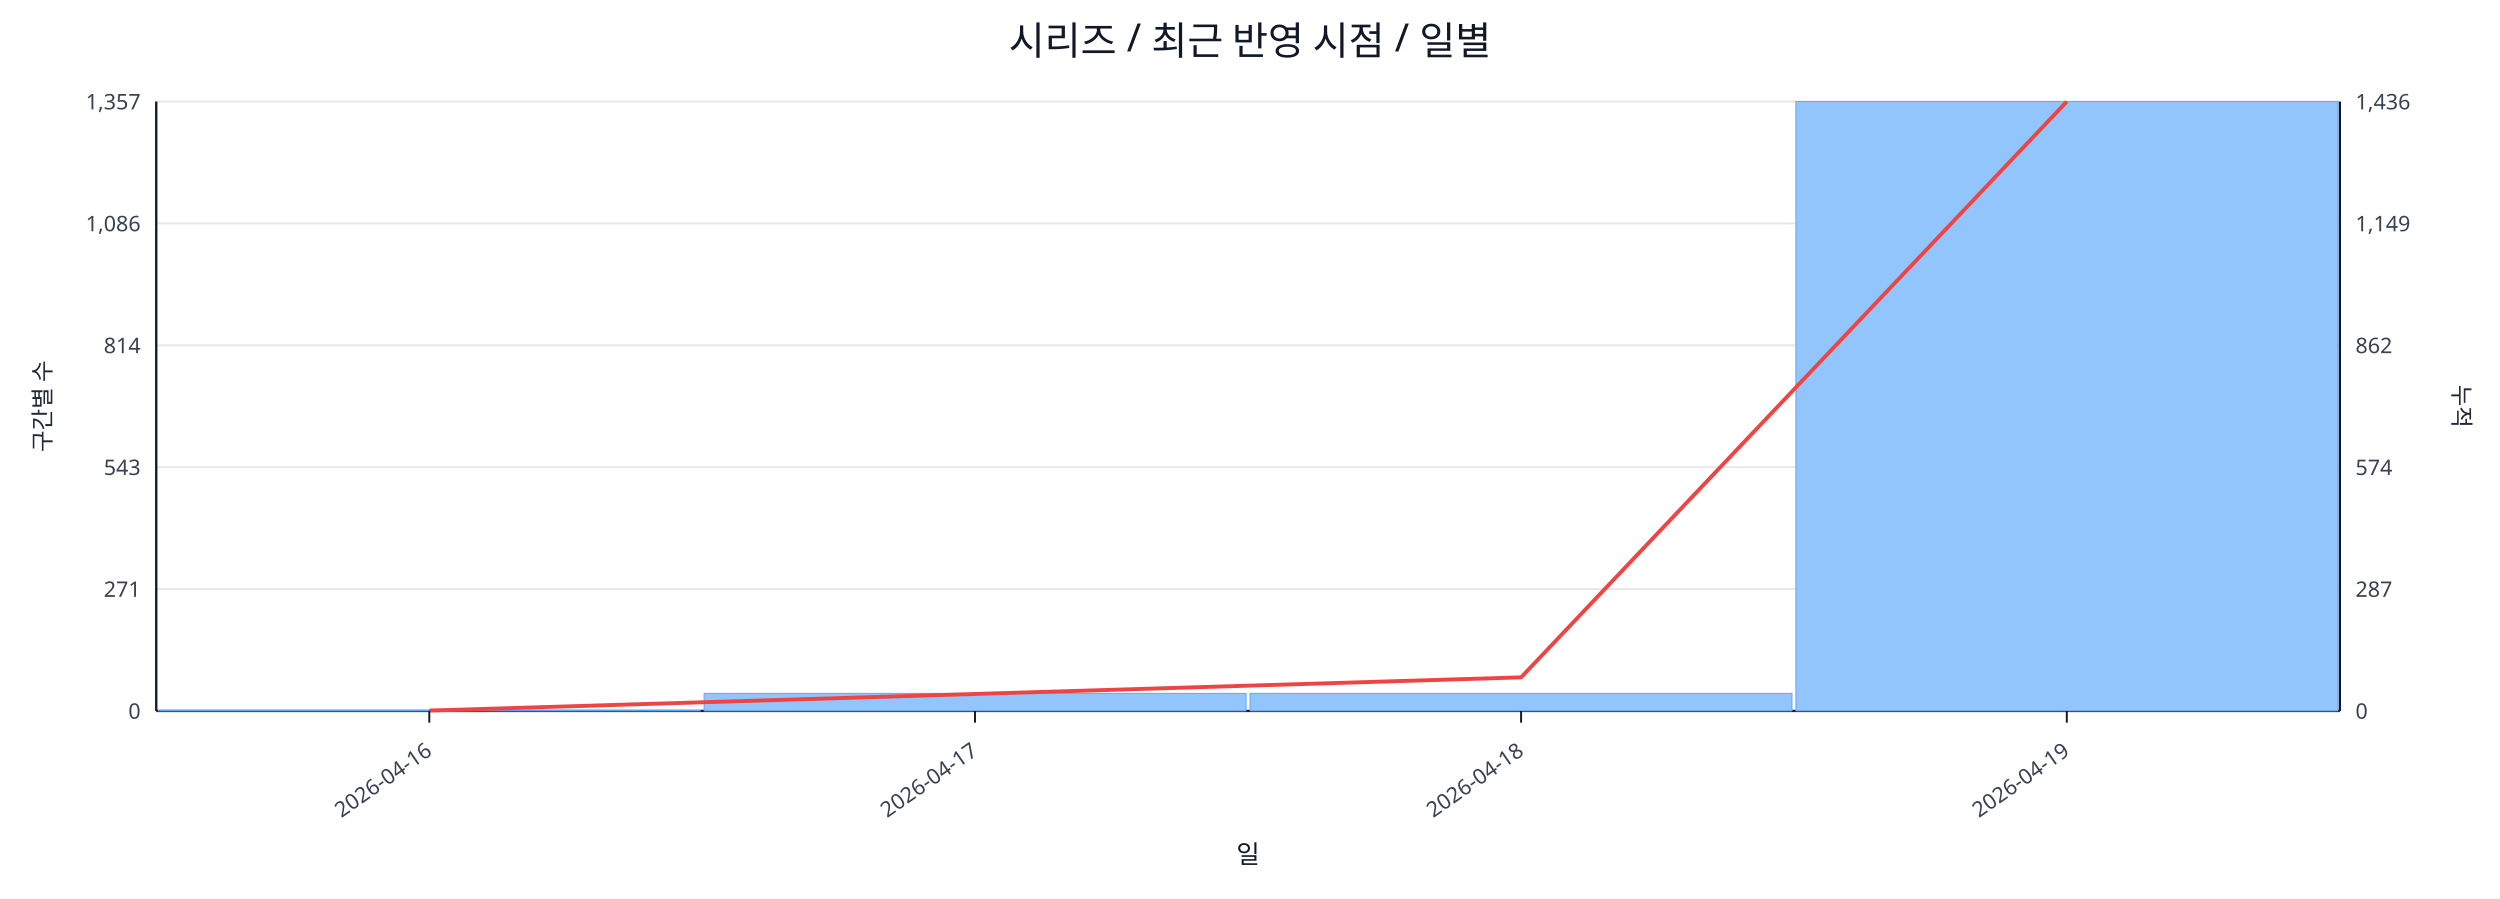
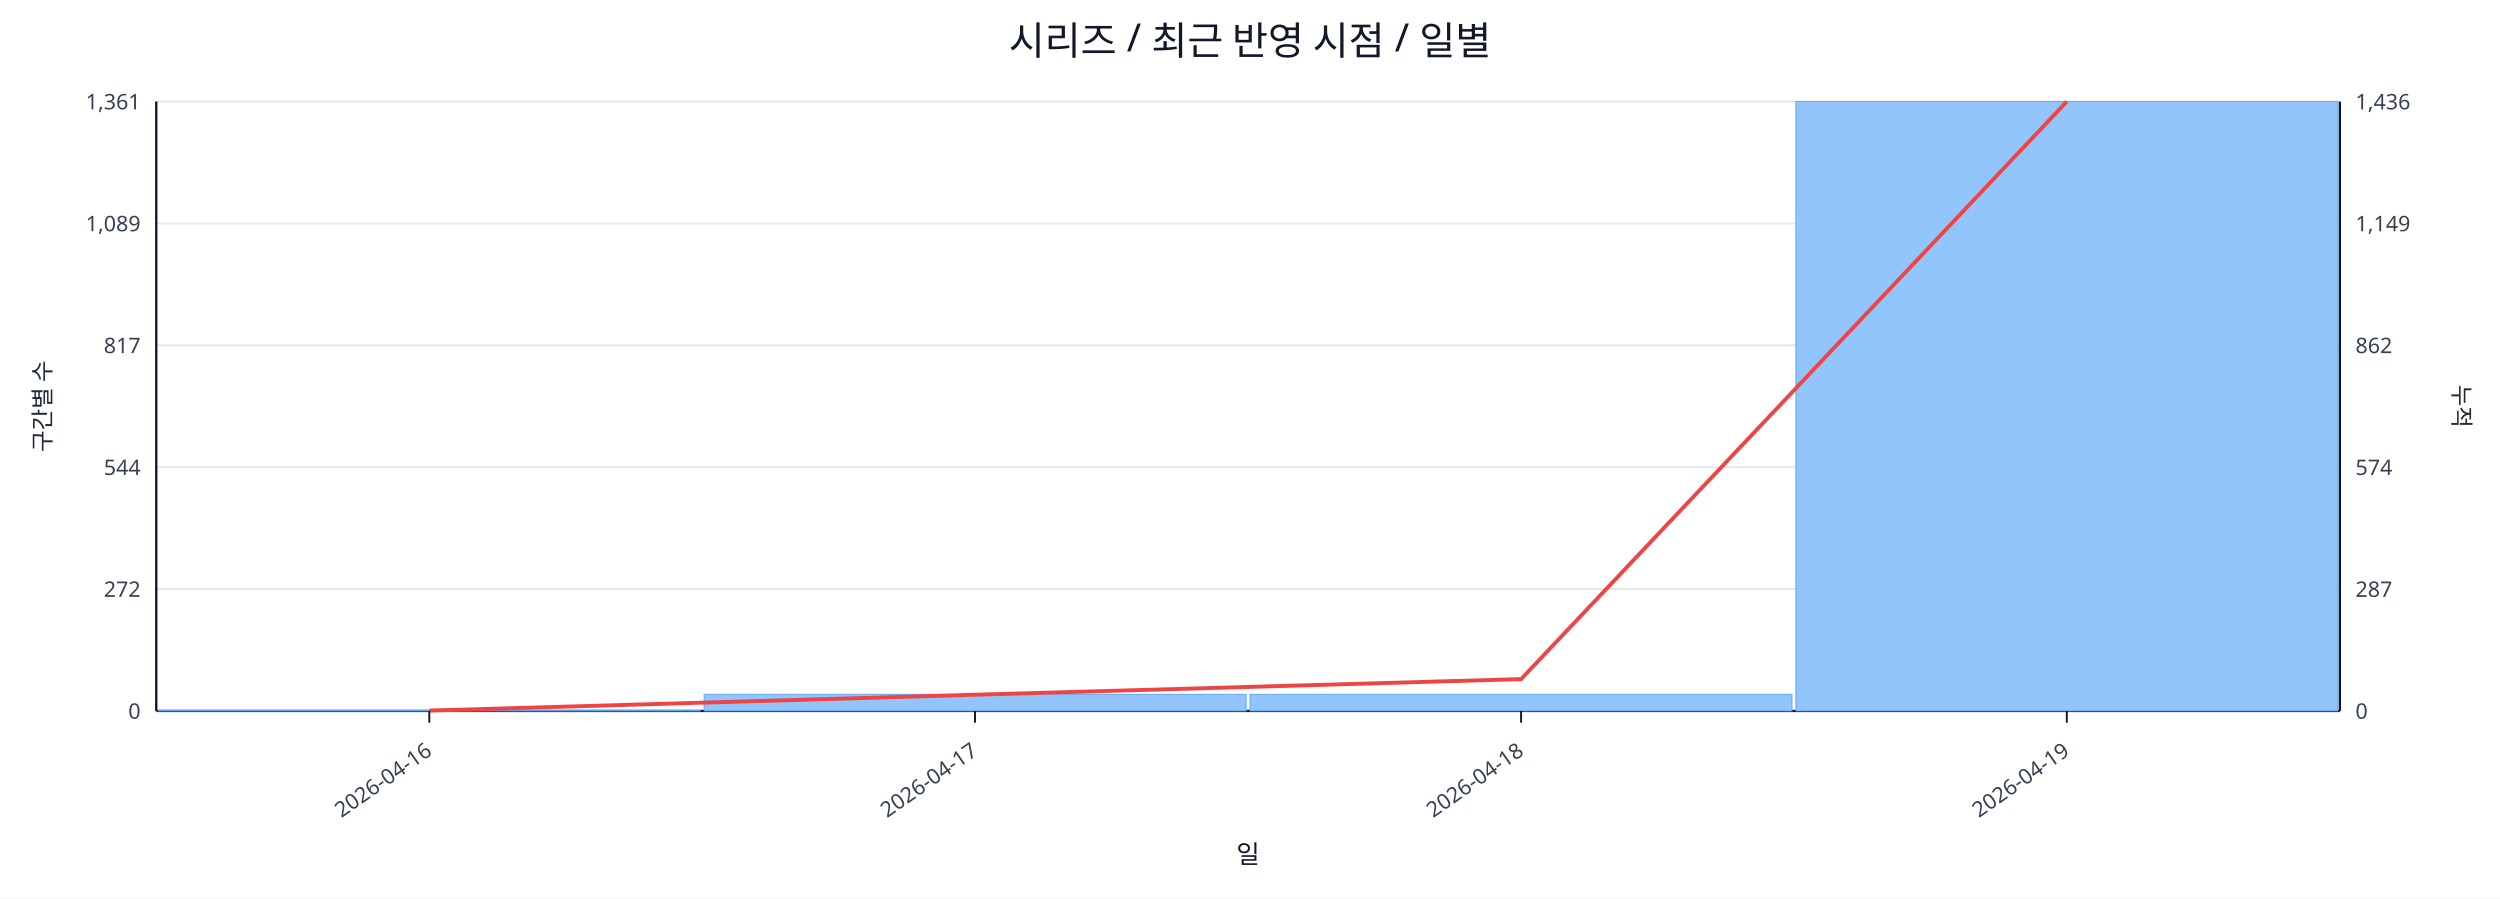
<svg xmlns="http://www.w3.org/2000/svg" width="1280" height="460" viewBox="0 0 1280 460">
  <rect x="0" y="0" width="100%" height="100%" fill="#ffffff" />
  <text x="640.0" y="28" font-size="20" text-anchor="middle" font-family="sans-serif" fill="#111827">시리즈 / 최근 반영 시점 / 일별</text>
  <line x1="80.0" y1="52.0" x2="1198.0" y2="52.0" stroke="#e5e7eb" stroke-width="1" />
-   <text x="72.0" y="56.0" font-size="11" text-anchor="end" font-family="sans-serif" fill="#374151">1,357</text>
+   <text x="72.0" y="56.0" font-size="11" text-anchor="end" font-family="sans-serif" fill="#374151">1,361</text>
  <text x="1206.0" y="56.0" font-size="11" text-anchor="start" font-family="sans-serif" fill="#374151">1,436</text>
  <line x1="80.0" y1="114.4" x2="1198.0" y2="114.4" stroke="#e5e7eb" stroke-width="1" />
-   <text x="72.0" y="118.4" font-size="11" text-anchor="end" font-family="sans-serif" fill="#374151">1,086</text>
+   <text x="72.0" y="118.4" font-size="11" text-anchor="end" font-family="sans-serif" fill="#374151">1,089</text>
  <text x="1206.0" y="118.4" font-size="11" text-anchor="start" font-family="sans-serif" fill="#374151">1,149</text>
  <line x1="80.0" y1="176.8" x2="1198.0" y2="176.8" stroke="#e5e7eb" stroke-width="1" />
-   <text x="72.0" y="180.8" font-size="11" text-anchor="end" font-family="sans-serif" fill="#374151">814</text>
+   <text x="72.0" y="180.8" font-size="11" text-anchor="end" font-family="sans-serif" fill="#374151">817</text>
  <text x="1206.0" y="180.8" font-size="11" text-anchor="start" font-family="sans-serif" fill="#374151">862</text>
  <line x1="80.0" y1="239.2" x2="1198.0" y2="239.2" stroke="#e5e7eb" stroke-width="1" />
-   <text x="72.0" y="243.2" font-size="11" text-anchor="end" font-family="sans-serif" fill="#374151">543</text>
+   <text x="72.0" y="243.2" font-size="11" text-anchor="end" font-family="sans-serif" fill="#374151">544</text>
  <text x="1206.0" y="243.2" font-size="11" text-anchor="start" font-family="sans-serif" fill="#374151">574</text>
  <line x1="80.0" y1="301.6" x2="1198.0" y2="301.6" stroke="#e5e7eb" stroke-width="1" />
-   <text x="72.0" y="305.6" font-size="11" text-anchor="end" font-family="sans-serif" fill="#374151">271</text>
+   <text x="72.0" y="305.6" font-size="11" text-anchor="end" font-family="sans-serif" fill="#374151">272</text>
  <text x="1206.0" y="305.6" font-size="11" text-anchor="start" font-family="sans-serif" fill="#374151">287</text>
  <line x1="80.0" y1="364.0" x2="1198.0" y2="364.0" stroke="#e5e7eb" stroke-width="1" />
  <text x="72.0" y="368.0" font-size="11" text-anchor="end" font-family="sans-serif" fill="#374151">0</text>
  <text x="1206.0" y="368.0" font-size="11" text-anchor="start" font-family="sans-serif" fill="#374151">0</text>
  <line x1="80.0" y1="364.0" x2="1198.0" y2="364.0" stroke="#111827" stroke-width="1.2" />
  <line x1="80.0" y1="52.0" x2="80.0" y2="364.0" stroke="#111827" stroke-width="1.2" />
  <line x1="1198.0" y1="52.0" x2="1198.0" y2="364.0" stroke="#111827" stroke-width="1.2" />
  <rect x="81.0" y="363.8" width="277.5" height="0.2" fill="#93c5fd" stroke="#60a5fa" stroke-width="0.5" />
-   <rect x="360.5" y="355.0" width="277.5" height="9.0" fill="#93c5fd" stroke="#60a5fa" stroke-width="0.5" />
-   <rect x="640.0" y="355.0" width="277.5" height="9.0" fill="#93c5fd" stroke="#60a5fa" stroke-width="0.5" />
+   <rect x="360.5" y="355.5" width="277.5" height="8.5" fill="#93c5fd" stroke="#60a5fa" stroke-width="0.5" />
+   <rect x="640.0" y="355.5" width="277.5" height="8.5" fill="#93c5fd" stroke="#60a5fa" stroke-width="0.5" />
  <rect x="919.5" y="52.0" width="277.5" height="312.0" fill="#93c5fd" stroke="#60a5fa" stroke-width="0.5" />
-   <polyline fill="none" stroke="#ef4444" stroke-width="2" points="219.8,363.8 499.2,355.3 778.8,346.8 1058.2,52.0" />
+   <polyline fill="none" stroke="#ef4444" stroke-width="2" points="219.8,363.8 499.2,355.7 778.8,347.7 1058.2,52.0" />
  <line x1="219.8" y1="364.0" x2="219.8" y2="370.0" stroke="#111827" stroke-width="1" />
  <text x="221.8" y="386.0" font-size="11" text-anchor="end" transform="rotate(-35 221.8 386.0)" font-family="sans-serif" fill="#374151">2026-04-16</text>
  <line x1="499.2" y1="364.0" x2="499.2" y2="370.0" stroke="#111827" stroke-width="1" />
  <text x="501.2" y="386.0" font-size="11" text-anchor="end" transform="rotate(-35 501.2 386.0)" font-family="sans-serif" fill="#374151">2026-04-17</text>
  <line x1="778.8" y1="364.0" x2="778.8" y2="370.0" stroke="#111827" stroke-width="1" />
  <text x="780.8" y="386.0" font-size="11" text-anchor="end" transform="rotate(-35 780.8 386.0)" font-family="sans-serif" fill="#374151">2026-04-18</text>
  <line x1="1058.2" y1="364.0" x2="1058.2" y2="370.0" stroke="#111827" stroke-width="1" />
  <text x="1060.2" y="386.0" font-size="11" text-anchor="end" transform="rotate(-35 1060.2 386.0)" font-family="sans-serif" fill="#374151">2026-04-19</text>
  <text x="26" y="208.0" font-size="12" transform="rotate(-90 26 208.0)" text-anchor="middle" font-family="sans-serif" fill="#1f2937">구간별 수</text>
  <text x="1256.0" y="208.0" font-size="12" transform="rotate(90 1256.0 208.0)" text-anchor="middle" font-family="sans-serif" fill="#1f2937">누적</text>
  <text x="639.0" y="442.0" font-size="13" text-anchor="middle" font-family="sans-serif" fill="#111827">일</text>
</svg>
